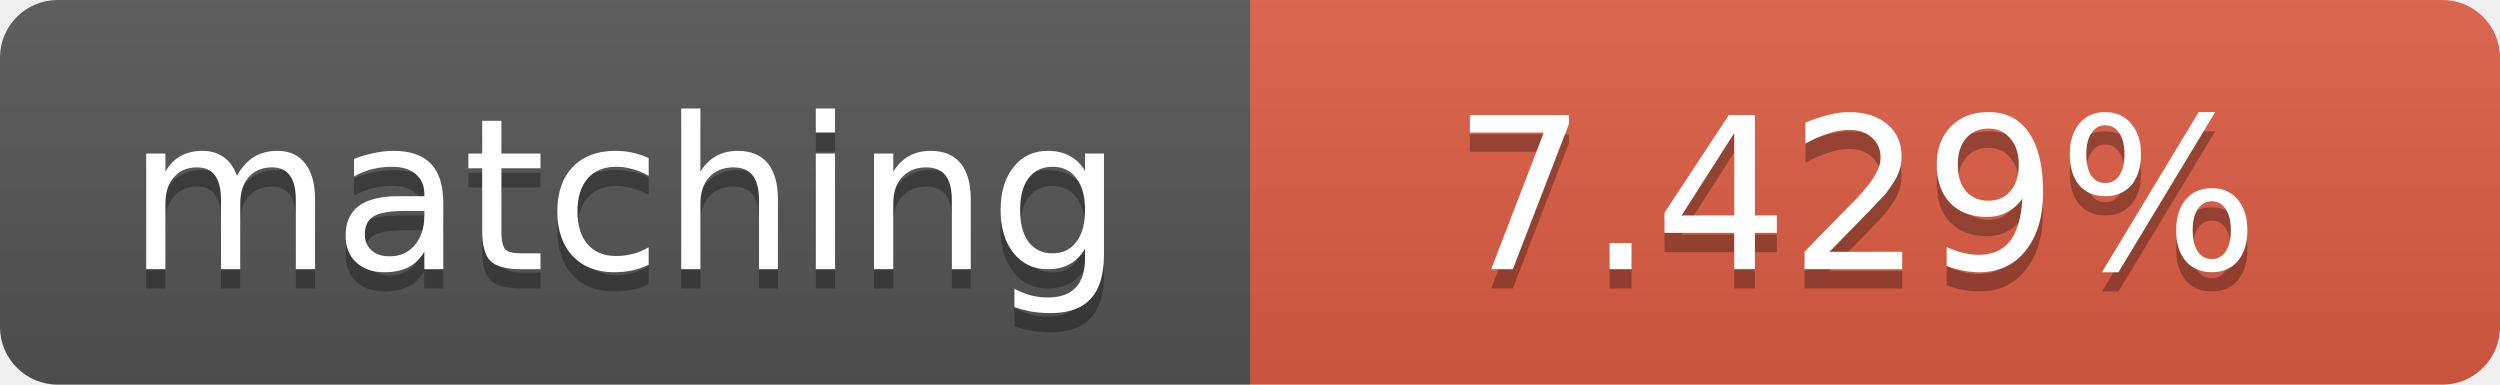
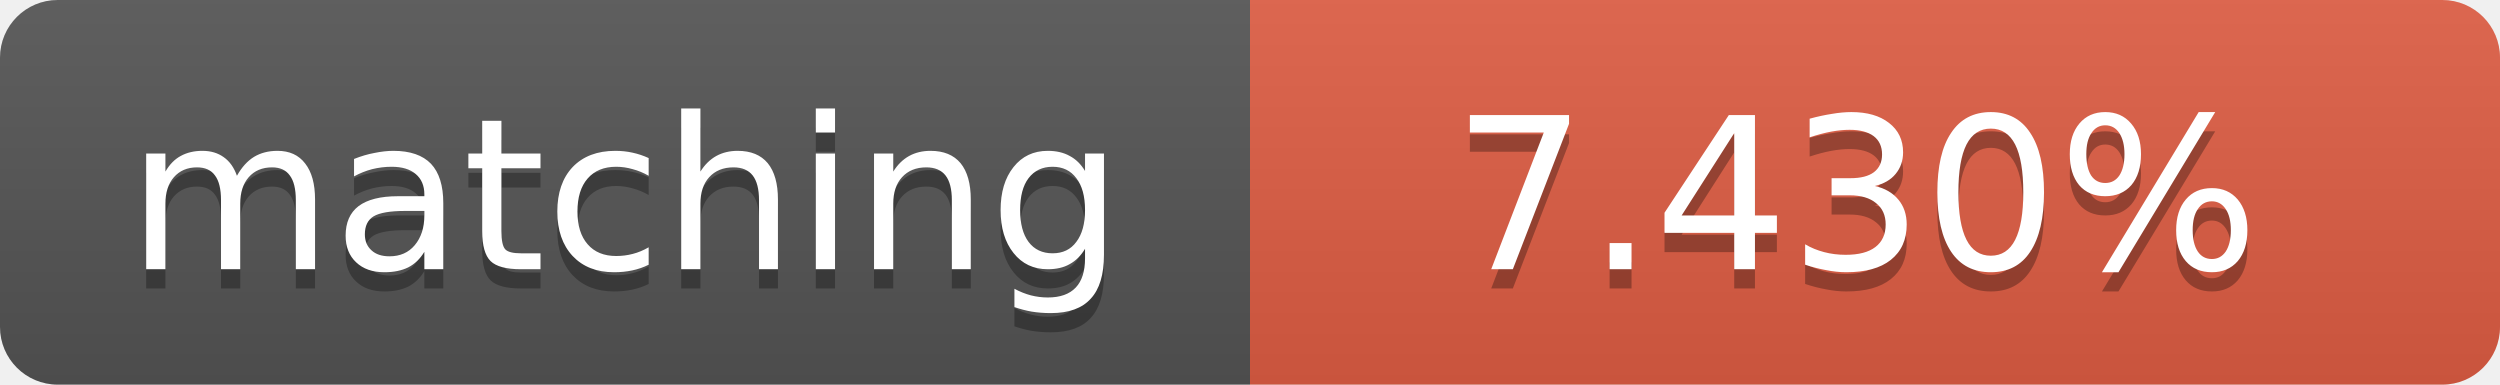
<svg xmlns="http://www.w3.org/2000/svg" width="130" height="20">
  <linearGradient id="b" x2="0" y2="100%">
    <stop offset="0" stop-color="#bbb" stop-opacity=".1" />
    <stop offset="1" stop-opacity=".1" />
  </linearGradient>
  <clipPath id="a">
    <rect width="130" height="20" rx="3" fill="#fff" />
  </clipPath>
  <g clip-path="url(#a)">
    <path fill="#555" d="M0 0h65v20H0z" />
    <path fill="#e05d44" d="M65 0h65v20H65z" />
    <path fill="url(#b)" d="M0 0h130v20H0z" />
  </g>
  <g fill="#fff" text-anchor="middle" font-family="DejaVu Sans,Verdana,Geneva,sans-serif" font-size="11">
    <text x="32.5" y="15" fill="#010101" fill-opacity=".3">matching</text>
    <text x="32.5" y="14">matching</text>
-     <text x="96.5" y="15" fill="#010101" fill-opacity=".3">7.429%</text>
-     <text x="96.5" y="14">7.429%</text>
+     <text x="96.5" y="15" fill="#010101" fill-opacity=".3">7.430%</text>
+     <text x="96.5" y="14">7.430%</text>
  </g>
</svg>
